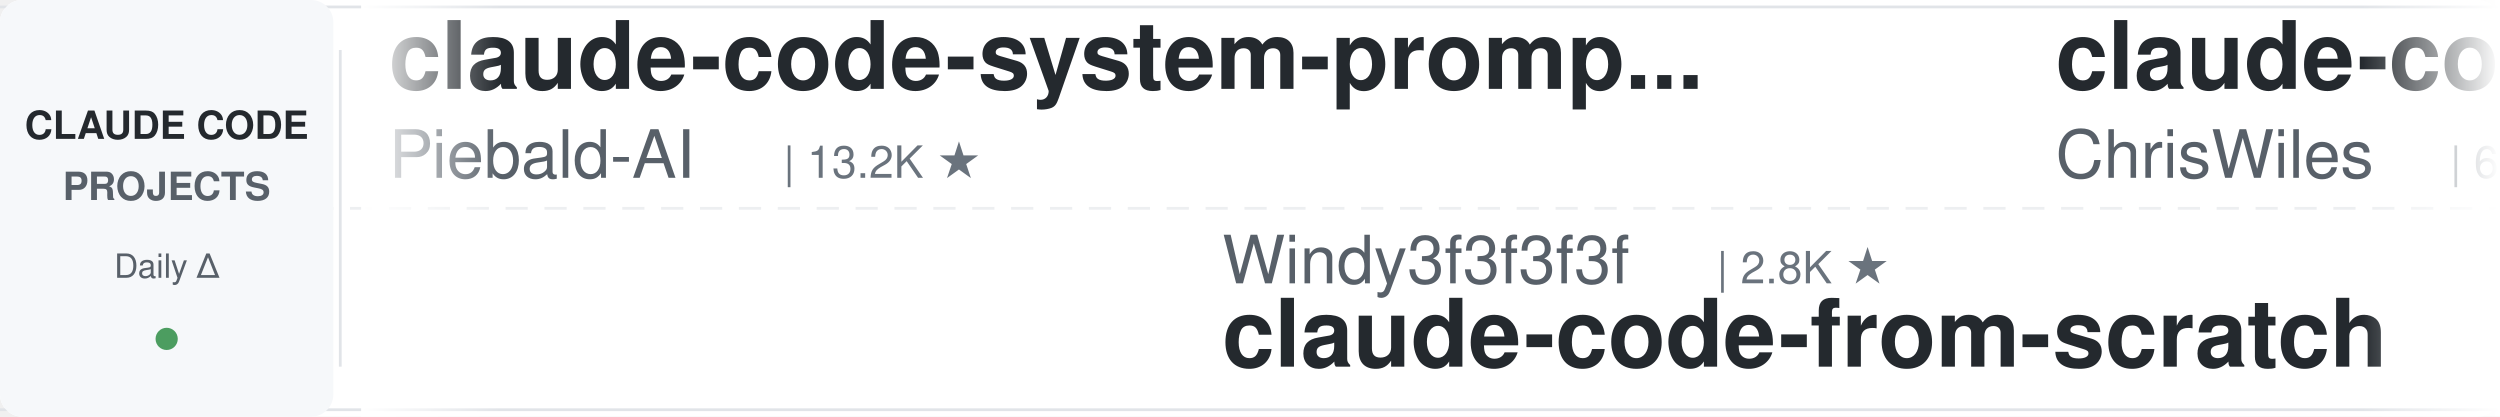
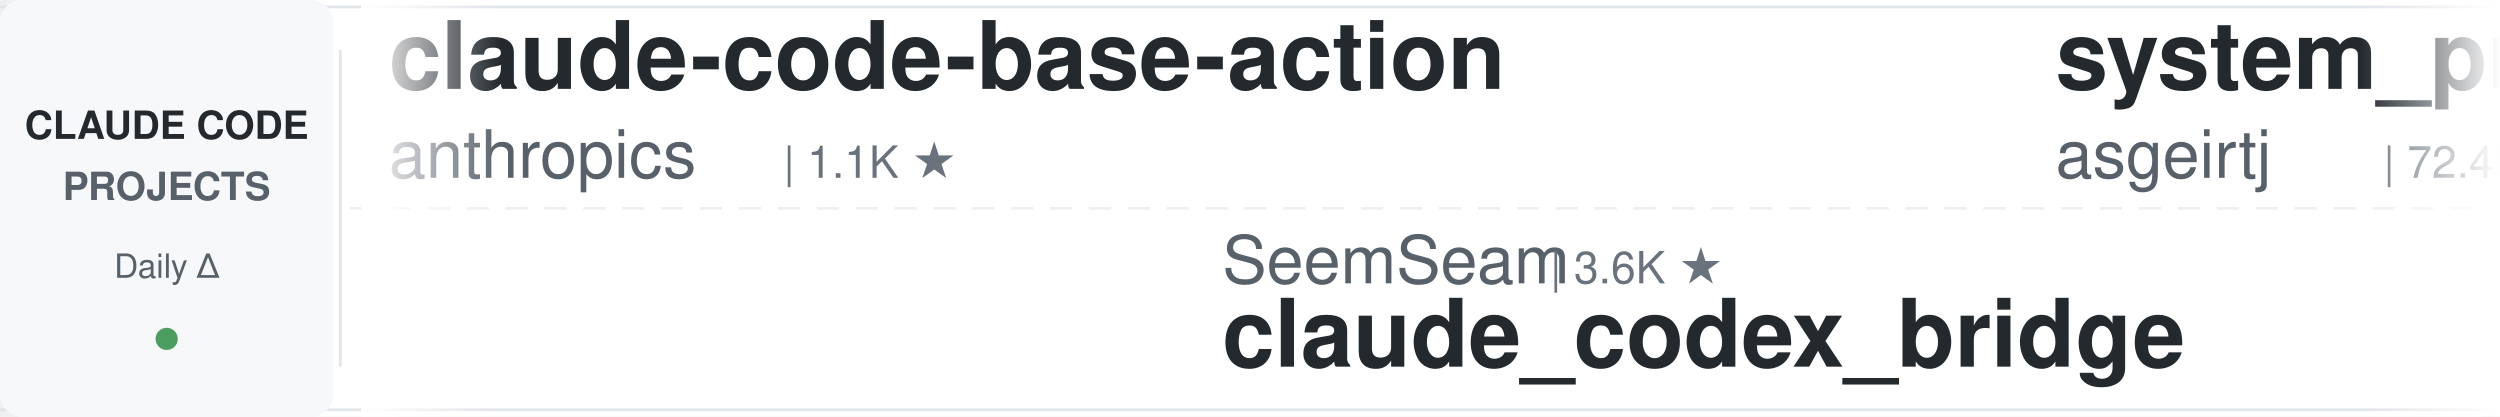
<svg xmlns="http://www.w3.org/2000/svg" width="900" height="150">
  <defs>
    <linearGradient id="leftFade" x1="0%" y1="0%" x2="100%" y2="0%">
      <stop offset="0%" style="stop-color:#ffffff;stop-opacity:1" />
      <stop offset="100%" style="stop-color:#ffffff;stop-opacity:0" />
    </linearGradient>
    <linearGradient id="rightFade" x1="0%" y1="0%" x2="100%" y2="0%">
      <stop offset="0%" style="stop-color:#ffffff;stop-opacity:0" />
      <stop offset="100%" style="stop-color:#ffffff;stop-opacity:1" />
    </linearGradient>
  </defs>
  <rect width="900" height="150" fill="#ffffff" rx="8" />
  <rect x="0" y="2" width="900" height="1" fill="#e1e4e8" />
  <rect x="0" y="147" width="900" height="1" fill="#e1e4e8" />
  <line x1="0" y1="75" x2="900" y2="75" stroke="#e1e4e8" stroke-width="1" stroke-dasharray="8 6" opacity="0.6" />
  <rect x="0" y="0" width="120" height="150" fill="#f6f8fa" rx="8" />
  <text x="60" y="50" font-family="-apple-system, BlinkMacSystemFont, 'Segoe UI', Helvetica, Arial, sans-serif" font-size="14" font-weight="600" fill="#24292e" text-anchor="middle">CLAUDE CODE</text>
  <text x="60" y="72" font-family="-apple-system, BlinkMacSystemFont, 'Segoe UI', Helvetica, Arial, sans-serif" font-size="14" font-weight="600" fill="#586069" text-anchor="middle">PROJECTS</text>
  <text x="60" y="100" font-family="-apple-system, BlinkMacSystemFont, 'Segoe UI', Helvetica, Arial, sans-serif" font-size="12" font-weight="500" fill="#586069" text-anchor="middle">Daily Δ</text>
  <circle cx="60" cy="122" r="4" fill="#22863a" opacity="0.8" />
  <rect x="122" y="18" width="1" height="114" fill="#e1e4e8" />
  <clipPath id="tickerClip">
    <rect x="130" y="0" width="770" height="150" />
  </clipPath>
  <g clip-path="url(#tickerClip)">
    <g id="tickerItems">
      <animateTransform attributeName="transform" attributeType="XML" type="translate" from="0 0" to="-3000 0" dur="54s" repeatCount="indefinite" />
      <g transform="translate(0, 0)">
-         <text x="140" y="32" font-family="-apple-system, BlinkMacSystemFont, 'Segoe UI', Helvetica, Arial, sans-serif" font-size="34" font-weight="600" fill="#24292e">claude-code-system-promp...</text>
-         <text x="140" y="64" font-family="-apple-system, BlinkMacSystemFont, 'Segoe UI', Helvetica, Arial, sans-serif" font-size="24" font-weight="400" fill="#586069">Piebald-AI</text>
-         <text x="282" y="64" font-family="-apple-system, BlinkMacSystemFont, 'Segoe UI', Helvetica, Arial, sans-serif" font-size="16" font-weight="500" fill="#6a737d">| 13.2K ★</text>
+         <text x="140" y="32" font-family="-apple-system, BlinkMacSystemFont, 'Segoe UI', Helvetica, Arial, sans-serif" font-size="34" font-weight="600" fill="#24292e">claude-code-base-action</text>
+         <text x="140" y="64" font-family="-apple-system, BlinkMacSystemFont, 'Segoe UI', Helvetica, Arial, sans-serif" font-size="24" font-weight="400" fill="#586069">anthropics</text>
+         <text x="282" y="64" font-family="-apple-system, BlinkMacSystemFont, 'Segoe UI', Helvetica, Arial, sans-serif" font-size="16" font-weight="500" fill="#6a737d">| 1.1K ★</text>
      </g>
      <g transform="translate(300, 0)">
-         <text x="140" y="102" font-family="-apple-system, BlinkMacSystemFont, 'Segoe UI', Helvetica, Arial, sans-serif" font-size="24" font-weight="400" fill="#586069">Windy3f3f3f3f</text>
-         <text x="318" y="102" font-family="-apple-system, BlinkMacSystemFont, 'Segoe UI', Helvetica, Arial, sans-serif" font-size="16" font-weight="500" fill="#6a737d">| 2.8K ★</text>
-         <text x="140" y="132" font-family="-apple-system, BlinkMacSystemFont, 'Segoe UI', Helvetica, Arial, sans-serif" font-size="34" font-weight="600" fill="#24292e">claude-code-from-scratch</text>
+         <text x="140" y="102" font-family="-apple-system, BlinkMacSystemFont, 'Segoe UI', Helvetica, Arial, sans-serif" font-size="24" font-weight="400" fill="#586069">SeemSeam</text>
+         <text x="258" y="102" font-family="-apple-system, BlinkMacSystemFont, 'Segoe UI', Helvetica, Arial, sans-serif" font-size="16" font-weight="500" fill="#6a737d">| 3.6K ★</text>
+         <text x="140" y="132" font-family="-apple-system, BlinkMacSystemFont, 'Segoe UI', Helvetica, Arial, sans-serif" font-size="34" font-weight="600" fill="#24292e">claude_codex_bridge</text>
      </g>
      <g transform="translate(600, 0)">
-         <text x="140" y="32" font-family="-apple-system, BlinkMacSystemFont, 'Segoe UI', Helvetica, Arial, sans-serif" font-size="34" font-weight="600" fill="#24292e">claude-code-showcase</text>
-         <text x="140" y="64" font-family="-apple-system, BlinkMacSystemFont, 'Segoe UI', Helvetica, Arial, sans-serif" font-size="24" font-weight="400" fill="#586069">ChrisWiles</text>
-         <text x="282" y="64" font-family="-apple-system, BlinkMacSystemFont, 'Segoe UI', Helvetica, Arial, sans-serif" font-size="16" font-weight="500" fill="#6a737d">| 6.1K ★</text>
+         <text x="140" y="32" font-family="-apple-system, BlinkMacSystemFont, 'Segoe UI', Helvetica, Arial, sans-serif" font-size="34" font-weight="600" fill="#24292e">system_prompts_leaks</text>
+         <text x="140" y="64" font-family="-apple-system, BlinkMacSystemFont, 'Segoe UI', Helvetica, Arial, sans-serif" font-size="24" font-weight="400" fill="#586069">asgeirtj</text>
+         <text x="258" y="64" font-family="-apple-system, BlinkMacSystemFont, 'Segoe UI', Helvetica, Arial, sans-serif" font-size="16" font-weight="500" fill="#6a737d">| 72.4K ★</text>
      </g>
      <g transform="translate(900, 0)">
-         <text x="140" y="102" font-family="-apple-system, BlinkMacSystemFont, 'Segoe UI', Helvetica, Arial, sans-serif" font-size="24" font-weight="400" fill="#586069">1rgs</text>
-         <text x="210" y="102" font-family="-apple-system, BlinkMacSystemFont, 'Segoe UI', Helvetica, Arial, sans-serif" font-size="16" font-weight="500" fill="#6a737d">| 3.8K ★</text>
-         <text x="140" y="132" font-family="-apple-system, BlinkMacSystemFont, 'Segoe UI', Helvetica, Arial, sans-serif" font-size="34" font-weight="600" fill="#24292e">claude-code-proxy</text>
+         <text x="140" y="102" font-family="-apple-system, BlinkMacSystemFont, 'Segoe UI', Helvetica, Arial, sans-serif" font-size="24" font-weight="400" fill="#586069">LING71671</text>
+         <text x="270" y="102" font-family="-apple-system, BlinkMacSystemFont, 'Segoe UI', Helvetica, Arial, sans-serif" font-size="16" font-weight="500" fill="#6a737d">| 995 ★</text>
+         <text x="140" y="132" font-family="-apple-system, BlinkMacSystemFont, 'Segoe UI', Helvetica, Arial, sans-serif" font-size="34" font-weight="600" fill="#24292e">Open-ClaudeCode</text>
      </g>
      <g transform="translate(1200, 0)">
-         <text x="140" y="32" font-family="-apple-system, BlinkMacSystemFont, 'Segoe UI', Helvetica, Arial, sans-serif" font-size="34" font-weight="600" fill="#24292e">claude-code-action</text>
-         <text x="140" y="64" font-family="-apple-system, BlinkMacSystemFont, 'Segoe UI', Helvetica, Arial, sans-serif" font-size="24" font-weight="400" fill="#586069">anthropics</text>
-         <text x="282" y="64" font-family="-apple-system, BlinkMacSystemFont, 'Segoe UI', Helvetica, Arial, sans-serif" font-size="16" font-weight="500" fill="#6a737d">| 10.0K ★</text>
+         <text x="140" y="32" font-family="-apple-system, BlinkMacSystemFont, 'Segoe UI', Helvetica, Arial, sans-serif" font-size="34" font-weight="600" fill="#24292e">awesome-claude-code-plug...</text>
+         <text x="140" y="64" font-family="-apple-system, BlinkMacSystemFont, 'Segoe UI', Helvetica, Arial, sans-serif" font-size="24" font-weight="400" fill="#586069">ccplugins</text>
+         <text x="270" y="64" font-family="-apple-system, BlinkMacSystemFont, 'Segoe UI', Helvetica, Arial, sans-serif" font-size="16" font-weight="500" fill="#6a737d">| 1.0K ★</text>
      </g>
      <g transform="translate(1500, 0)">
-         <text x="140" y="102" font-family="-apple-system, BlinkMacSystemFont, 'Segoe UI', Helvetica, Arial, sans-serif" font-size="24" font-weight="400" fill="#586069">https-deeplearning-ai</text>
-         <text x="414" y="102" font-family="-apple-system, BlinkMacSystemFont, 'Segoe UI', Helvetica, Arial, sans-serif" font-size="16" font-weight="500" fill="#6a737d">| 566 ★</text>
-         <text x="140" y="132" font-family="-apple-system, BlinkMacSystemFont, 'Segoe UI', Helvetica, Arial, sans-serif" font-size="34" font-weight="600" fill="#24292e">sc-claude-code-files</text>
+         <text x="140" y="102" font-family="-apple-system, BlinkMacSystemFont, 'Segoe UI', Helvetica, Arial, sans-serif" font-size="24" font-weight="400" fill="#586069">darcyegb</text>
+         <text x="258" y="102" font-family="-apple-system, BlinkMacSystemFont, 'Segoe UI', Helvetica, Arial, sans-serif" font-size="16" font-weight="500" fill="#6a737d">| 782 ★</text>
+         <text x="140" y="132" font-family="-apple-system, BlinkMacSystemFont, 'Segoe UI', Helvetica, Arial, sans-serif" font-size="34" font-weight="600" fill="#24292e">ClaudeCodeAgents</text>
      </g>
      <g transform="translate(1800, 0)">
-         <text x="140" y="32" font-family="-apple-system, BlinkMacSystemFont, 'Segoe UI', Helvetica, Arial, sans-serif" font-size="34" font-weight="600" fill="#24292e">claude-code-source-build</text>
-         <text x="140" y="64" font-family="-apple-system, BlinkMacSystemFont, 'Segoe UI', Helvetica, Arial, sans-serif" font-size="24" font-weight="400" fill="#586069">andrew-kramer-inno</text>
-         <text x="378" y="64" font-family="-apple-system, BlinkMacSystemFont, 'Segoe UI', Helvetica, Arial, sans-serif" font-size="16" font-weight="500" fill="#6a737d">| 597 ★</text>
+         <text x="140" y="32" font-family="-apple-system, BlinkMacSystemFont, 'Segoe UI', Helvetica, Arial, sans-serif" font-size="34" font-weight="600" fill="#24292e">Auto-claude-code-researc...</text>
+         <text x="140" y="64" font-family="-apple-system, BlinkMacSystemFont, 'Segoe UI', Helvetica, Arial, sans-serif" font-size="24" font-weight="400" fill="#586069">wanshuiyin</text>
+         <text x="282" y="64" font-family="-apple-system, BlinkMacSystemFont, 'Segoe UI', Helvetica, Arial, sans-serif" font-size="16" font-weight="500" fill="#6a737d">| 19.6K ★</text>
      </g>
      <g transform="translate(2100, 0)">
-         <text x="140" y="102" font-family="-apple-system, BlinkMacSystemFont, 'Segoe UI', Helvetica, Arial, sans-serif" font-size="24" font-weight="400" fill="#586069">pedrohcgs</text>
-         <text x="270" y="102" font-family="-apple-system, BlinkMacSystemFont, 'Segoe UI', Helvetica, Arial, sans-serif" font-size="16" font-weight="500" fill="#6a737d">| 1.7K ★</text>
-         <text x="140" y="132" font-family="-apple-system, BlinkMacSystemFont, 'Segoe UI', Helvetica, Arial, sans-serif" font-size="34" font-weight="600" fill="#24292e">claude-code-my-workflow</text>
+         <text x="140" y="102" font-family="-apple-system, BlinkMacSystemFont, 'Segoe UI', Helvetica, Arial, sans-serif" font-size="24" font-weight="400" fill="#586069">AprilNEA</text>
+         <text x="258" y="102" font-family="-apple-system, BlinkMacSystemFont, 'Segoe UI', Helvetica, Arial, sans-serif" font-size="16" font-weight="500" fill="#6a737d">| 393 ★</text>
+         <text x="140" y="132" font-family="-apple-system, BlinkMacSystemFont, 'Segoe UI', Helvetica, Arial, sans-serif" font-size="34" font-weight="600" fill="#24292e">claude-code-source</text>
      </g>
      <g transform="translate(2400, 0)">
-         <text x="140" y="32" font-family="-apple-system, BlinkMacSystemFont, 'Segoe UI', Helvetica, Arial, sans-serif" font-size="34" font-weight="600" fill="#24292e">claude-code-engineering</text>
-         <text x="140" y="64" font-family="-apple-system, BlinkMacSystemFont, 'Segoe UI', Helvetica, Arial, sans-serif" font-size="24" font-weight="400" fill="#586069">huangjia2019</text>
-         <text x="306" y="64" font-family="-apple-system, BlinkMacSystemFont, 'Segoe UI', Helvetica, Arial, sans-serif" font-size="16" font-weight="500" fill="#6a737d">| 1.2K ★</text>
+         <text x="140" y="32" font-family="-apple-system, BlinkMacSystemFont, 'Segoe UI', Helvetica, Arial, sans-serif" font-size="34" font-weight="600" fill="#24292e">claude-code-analysis</text>
+         <text x="140" y="64" font-family="-apple-system, BlinkMacSystemFont, 'Segoe UI', Helvetica, Arial, sans-serif" font-size="24" font-weight="400" fill="#586069">liuup</text>
+         <text x="222" y="64" font-family="-apple-system, BlinkMacSystemFont, 'Segoe UI', Helvetica, Arial, sans-serif" font-size="16" font-weight="500" fill="#6a737d">| 4.1K ★</text>
      </g>
      <g transform="translate(2700, 0)">
-         <text x="140" y="102" font-family="-apple-system, BlinkMacSystemFont, 'Segoe UI', Helvetica, Arial, sans-serif" font-size="24" font-weight="400" fill="#586069">kodu-ai</text>
-         <text x="246" y="102" font-family="-apple-system, BlinkMacSystemFont, 'Segoe UI', Helvetica, Arial, sans-serif" font-size="16" font-weight="500" fill="#6a737d">| 5.2K ★</text>
-         <text x="140" y="132" font-family="-apple-system, BlinkMacSystemFont, 'Segoe UI', Helvetica, Arial, sans-serif" font-size="34" font-weight="600" fill="#24292e">claude-coder</text>
+         <text x="140" y="102" font-family="-apple-system, BlinkMacSystemFont, 'Segoe UI', Helvetica, Arial, sans-serif" font-size="24" font-weight="400" fill="#586069">xu-xiang</text>
+         <text x="258" y="102" font-family="-apple-system, BlinkMacSystemFont, 'Segoe UI', Helvetica, Arial, sans-serif" font-size="16" font-weight="500" fill="#6a737d">| 2.0K ★</text>
+         <text x="140" y="132" font-family="-apple-system, BlinkMacSystemFont, 'Segoe UI', Helvetica, Arial, sans-serif" font-size="34" font-weight="600" fill="#24292e">everything-claude-code-z...</text>
      </g>
      <g transform="translate(3000, 0)">
-         <text x="140" y="32" font-family="-apple-system, BlinkMacSystemFont, 'Segoe UI', Helvetica, Arial, sans-serif" font-size="34" font-weight="600" fill="#24292e">claude-code-system-promp...</text>
-         <text x="140" y="64" font-family="-apple-system, BlinkMacSystemFont, 'Segoe UI', Helvetica, Arial, sans-serif" font-size="24" font-weight="400" fill="#586069">Piebald-AI</text>
-         <text x="282" y="64" font-family="-apple-system, BlinkMacSystemFont, 'Segoe UI', Helvetica, Arial, sans-serif" font-size="16" font-weight="500" fill="#6a737d">| 13.2K ★</text>
+         <text x="140" y="32" font-family="-apple-system, BlinkMacSystemFont, 'Segoe UI', Helvetica, Arial, sans-serif" font-size="34" font-weight="600" fill="#24292e">claude-code-base-action</text>
+         <text x="140" y="64" font-family="-apple-system, BlinkMacSystemFont, 'Segoe UI', Helvetica, Arial, sans-serif" font-size="24" font-weight="400" fill="#586069">anthropics</text>
+         <text x="282" y="64" font-family="-apple-system, BlinkMacSystemFont, 'Segoe UI', Helvetica, Arial, sans-serif" font-size="16" font-weight="500" fill="#6a737d">| 1.1K ★</text>
      </g>
      <g transform="translate(3300, 0)">
-         <text x="140" y="102" font-family="-apple-system, BlinkMacSystemFont, 'Segoe UI', Helvetica, Arial, sans-serif" font-size="24" font-weight="400" fill="#586069">Windy3f3f3f3f</text>
-         <text x="318" y="102" font-family="-apple-system, BlinkMacSystemFont, 'Segoe UI', Helvetica, Arial, sans-serif" font-size="16" font-weight="500" fill="#6a737d">| 2.8K ★</text>
-         <text x="140" y="132" font-family="-apple-system, BlinkMacSystemFont, 'Segoe UI', Helvetica, Arial, sans-serif" font-size="34" font-weight="600" fill="#24292e">claude-code-from-scratch</text>
+         <text x="140" y="102" font-family="-apple-system, BlinkMacSystemFont, 'Segoe UI', Helvetica, Arial, sans-serif" font-size="24" font-weight="400" fill="#586069">SeemSeam</text>
+         <text x="258" y="102" font-family="-apple-system, BlinkMacSystemFont, 'Segoe UI', Helvetica, Arial, sans-serif" font-size="16" font-weight="500" fill="#6a737d">| 3.6K ★</text>
+         <text x="140" y="132" font-family="-apple-system, BlinkMacSystemFont, 'Segoe UI', Helvetica, Arial, sans-serif" font-size="34" font-weight="600" fill="#24292e">claude_codex_bridge</text>
      </g>
      <g transform="translate(3600, 0)">
-         <text x="140" y="32" font-family="-apple-system, BlinkMacSystemFont, 'Segoe UI', Helvetica, Arial, sans-serif" font-size="34" font-weight="600" fill="#24292e">claude-code-showcase</text>
-         <text x="140" y="64" font-family="-apple-system, BlinkMacSystemFont, 'Segoe UI', Helvetica, Arial, sans-serif" font-size="24" font-weight="400" fill="#586069">ChrisWiles</text>
-         <text x="282" y="64" font-family="-apple-system, BlinkMacSystemFont, 'Segoe UI', Helvetica, Arial, sans-serif" font-size="16" font-weight="500" fill="#6a737d">| 6.1K ★</text>
+         <text x="140" y="32" font-family="-apple-system, BlinkMacSystemFont, 'Segoe UI', Helvetica, Arial, sans-serif" font-size="34" font-weight="600" fill="#24292e">system_prompts_leaks</text>
+         <text x="140" y="64" font-family="-apple-system, BlinkMacSystemFont, 'Segoe UI', Helvetica, Arial, sans-serif" font-size="24" font-weight="400" fill="#586069">asgeirtj</text>
+         <text x="258" y="64" font-family="-apple-system, BlinkMacSystemFont, 'Segoe UI', Helvetica, Arial, sans-serif" font-size="16" font-weight="500" fill="#6a737d">| 72.4K ★</text>
      </g>
      <g transform="translate(3900, 0)">
-         <text x="140" y="102" font-family="-apple-system, BlinkMacSystemFont, 'Segoe UI', Helvetica, Arial, sans-serif" font-size="24" font-weight="400" fill="#586069">1rgs</text>
-         <text x="210" y="102" font-family="-apple-system, BlinkMacSystemFont, 'Segoe UI', Helvetica, Arial, sans-serif" font-size="16" font-weight="500" fill="#6a737d">| 3.8K ★</text>
-         <text x="140" y="132" font-family="-apple-system, BlinkMacSystemFont, 'Segoe UI', Helvetica, Arial, sans-serif" font-size="34" font-weight="600" fill="#24292e">claude-code-proxy</text>
+         <text x="140" y="102" font-family="-apple-system, BlinkMacSystemFont, 'Segoe UI', Helvetica, Arial, sans-serif" font-size="24" font-weight="400" fill="#586069">LING71671</text>
+         <text x="270" y="102" font-family="-apple-system, BlinkMacSystemFont, 'Segoe UI', Helvetica, Arial, sans-serif" font-size="16" font-weight="500" fill="#6a737d">| 995 ★</text>
+         <text x="140" y="132" font-family="-apple-system, BlinkMacSystemFont, 'Segoe UI', Helvetica, Arial, sans-serif" font-size="34" font-weight="600" fill="#24292e">Open-ClaudeCode</text>
      </g>
    </g>
  </g>
  <rect x="130" y="0" width="50" height="150" fill="url(#leftFade)" />
  <rect x="850" y="0" width="50" height="150" fill="url(#rightFade)" />
</svg>
